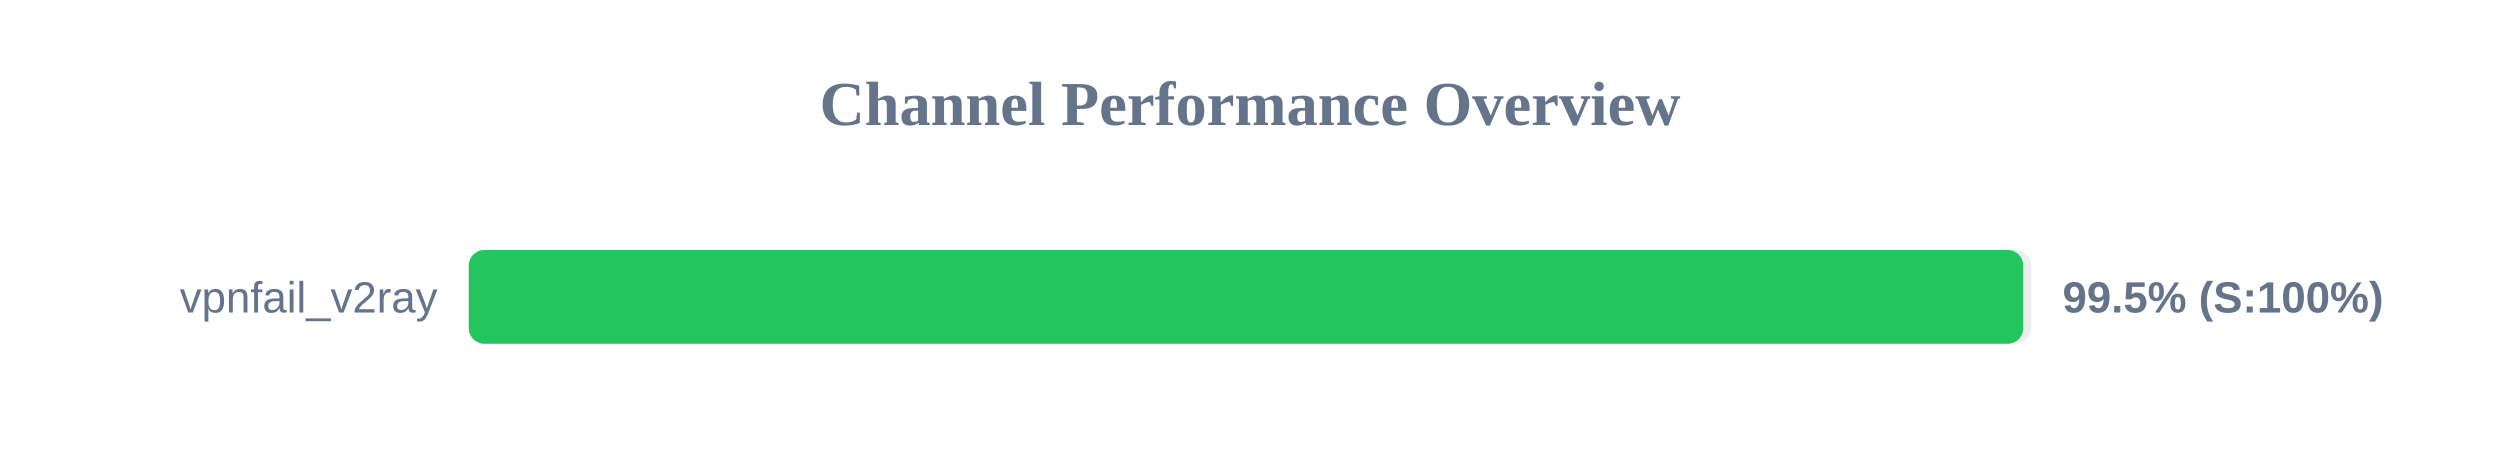
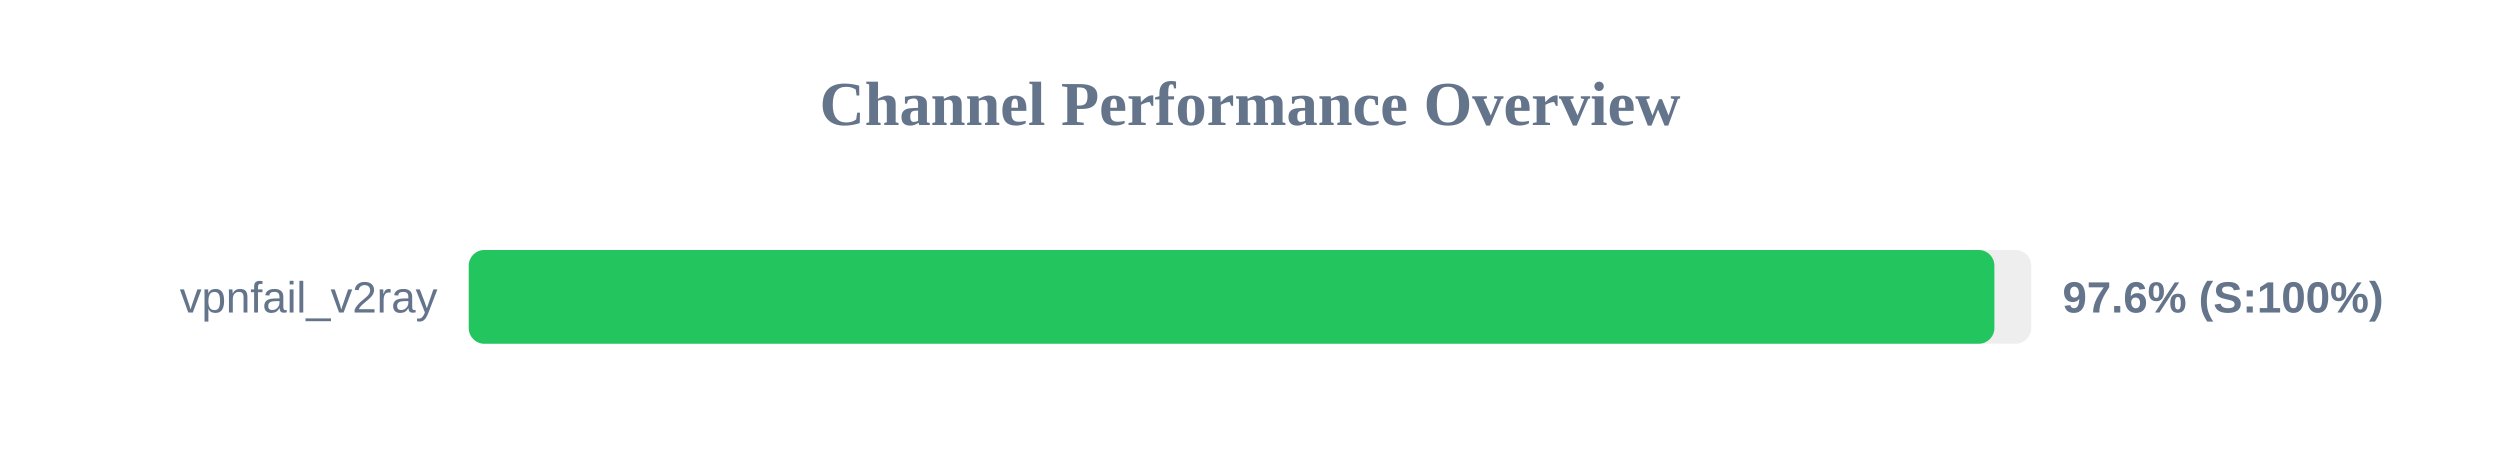
<svg xmlns="http://www.w3.org/2000/svg" width="800" height="150" version="1.1">
  <style>
        .row { font: 14px Arial; fill: #64748b; }
        .score { font: bold 14px Arial; fill: #64748b; }
    </style>
  <text x="400" y="40" text-anchor="middle" font-size="20px" font-weight="bold" fill="#64748b">Channel Performance Overview</text>
  <rect x="150" y="80" width="500" height="30" fill="#eee" rx="5" />
-   <rect x="150" y="80" width="497.45" height="30" fill="#22c55e" rx="5" />
+   <rect x="150" y="80" width="488.2" height="30" fill="#22c55e" rx="5" />
  <text x="140" y="100" text-anchor="end" class="row">vpnfail_v2ray</text>
-   <text x="660" y="100" text-anchor="start" class="score">99.5% (S:100%)</text>
+   <text x="660" y="100" text-anchor="start" class="score">97.6% (S:100%)</text>
</svg>
